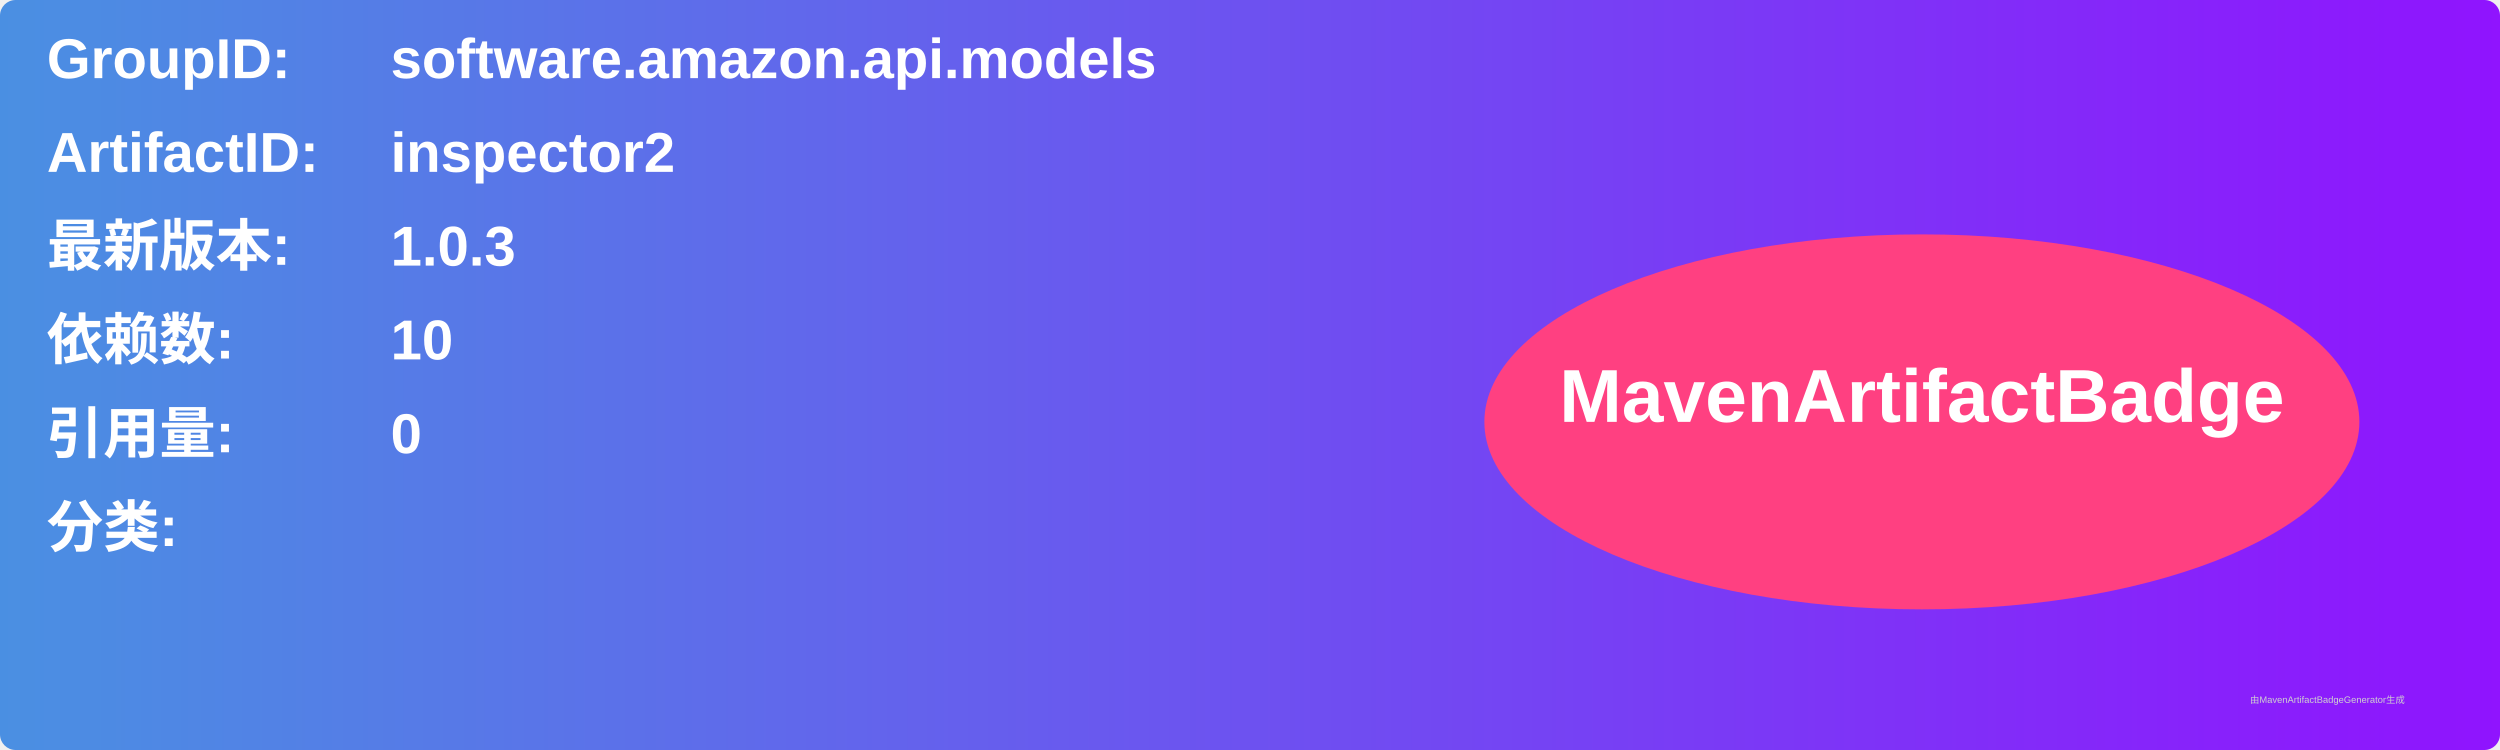
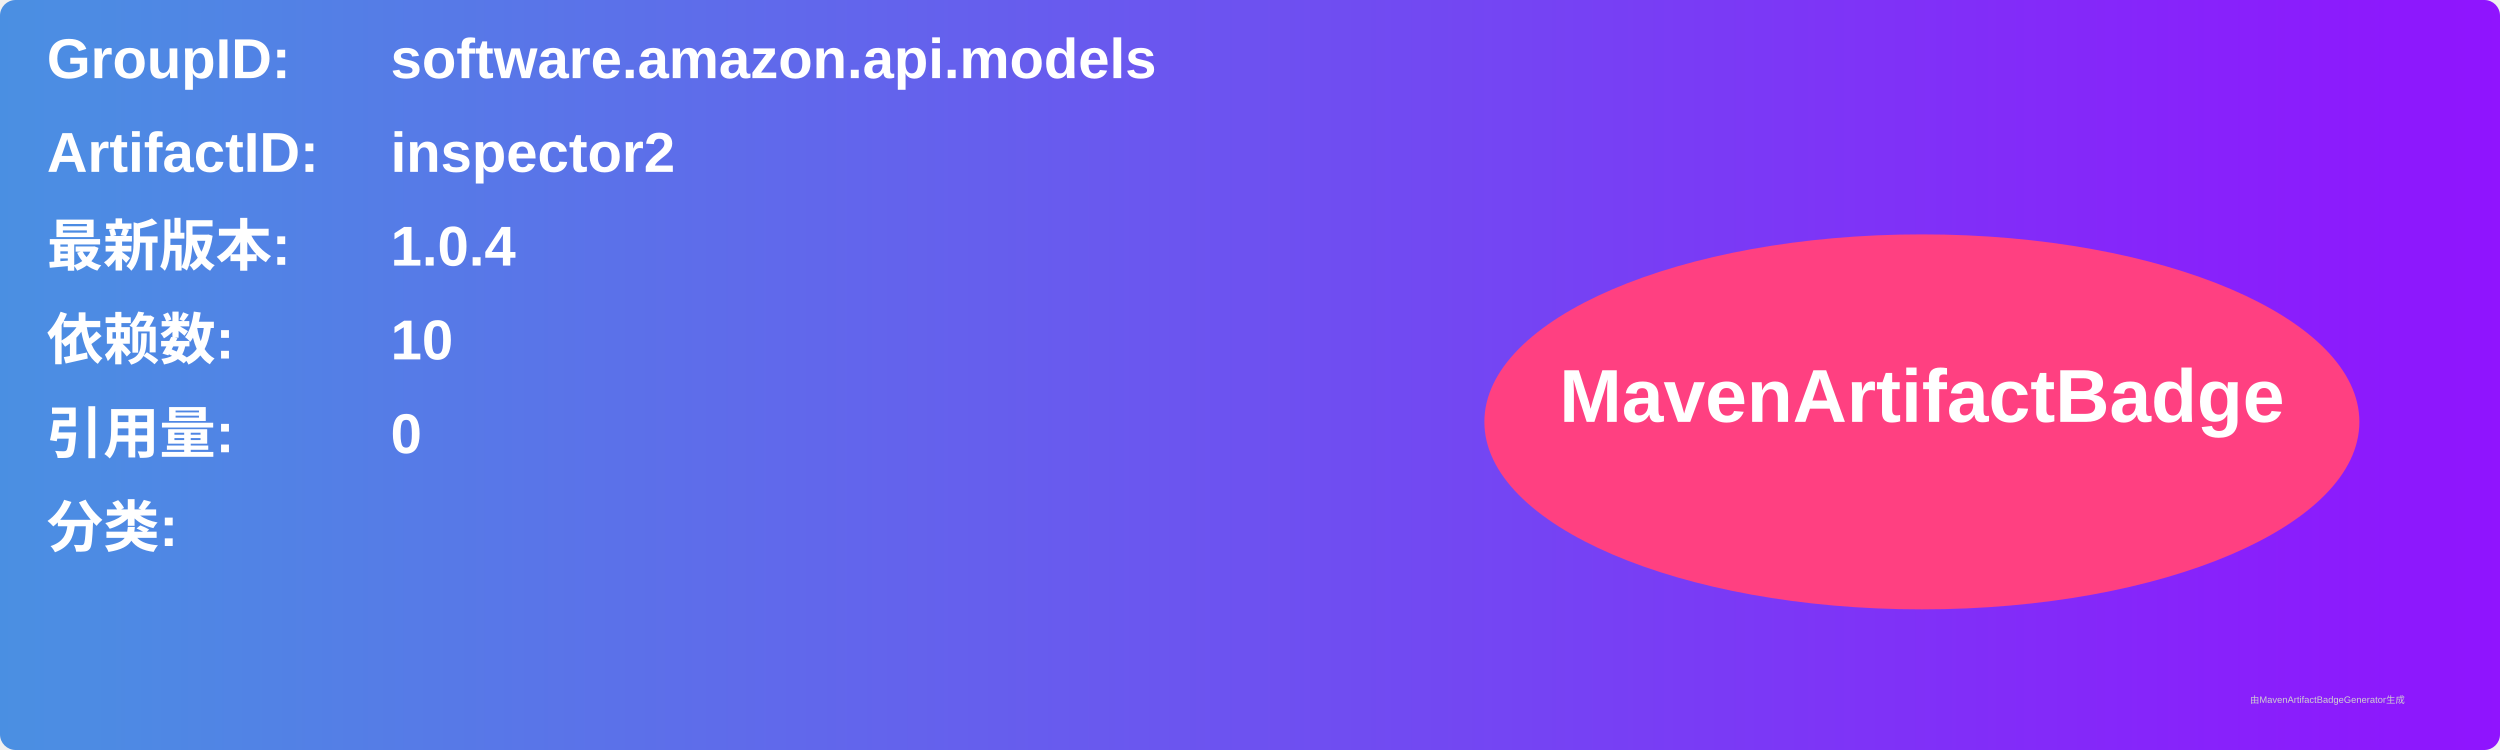
<svg xmlns="http://www.w3.org/2000/svg" width="800" height="240" viewBox="0 0 800 240">
  <linearGradient id="grad" x1="0%" y1="0%" x2="100%" y2="0%">
    <stop offset="0%" stop-color="#4a90e2" />
    <stop offset="100%" stop-color="#9013fe" />
  </linearGradient>
  <rect width="100%" height="100%" rx="5" ry="5" fill="url(#grad)" />
  <g transform="translate(15, 15)">
    <text x="0" y="10" font-family="Arial" font-size="18" fill="white" font-weight="bold" width="260">GroupID:</text>
    <text x="110" y="10" font-family="Arial" font-size="18" fill="white" font-weight="bold" width="460">software.amazon.api.models</text>
    <text x="0" y="40" font-family="Arial" font-size="18" fill="white" font-weight="bold" width="260">ArtifactID:</text>
    <text x="110" y="40" font-family="Arial" font-size="18" fill="white" font-weight="bold" width="460">inspector2</text>
    <text x="0" y="70" font-family="Arial" font-size="18" fill="white" font-weight="bold">最新版本:</text>
    <text x="110" y="70" font-family="Arial" font-size="18" fill="white" font-weight="bold">
-       <tspan font-weight="bold">1.0.3</tspan>
+       <tspan font-weight="bold">1.0.4</tspan>
    </text>
    <text x="0" y="100" font-family="Arial" font-size="18" fill="white" font-weight="bold">依赖数: </text>
    <text x="110" y="100" font-family="Arial" font-size="18" fill="white">
      <tspan font-weight="bold">10</tspan>
    </text>
    <text x="0" y="130" font-family="Arial" font-size="18" fill="white" font-weight="bold">引用量: </text>
    <text x="110" y="130" font-family="Arial" font-size="18" fill="white">
      <tspan font-weight="bold">0</tspan>
    </text>
    <text x="0" y="160" font-family="Arial" font-size="18" fill="white" font-weight="bold">分类:</text>
    <text x="10" y="190" font-family="Arial" font-size="10" fill="white">
      <tspan font-weight="bold" />
    </text>
    <ellipse cx="600" cy="120" rx="140" ry="60" fill="#ff4081" />
    <text x="600" y="120" text-anchor="middle" font-family="Arial" font-size="24" fill="white" font-weight="bold">MavenArtifactBadge</text>
  </g>
  <text x="720" y="225" font-family="Arial" font-size="3" fill="#d0d0d0">由MavenArtifactBadgeGenerator生成</text>
</svg>
